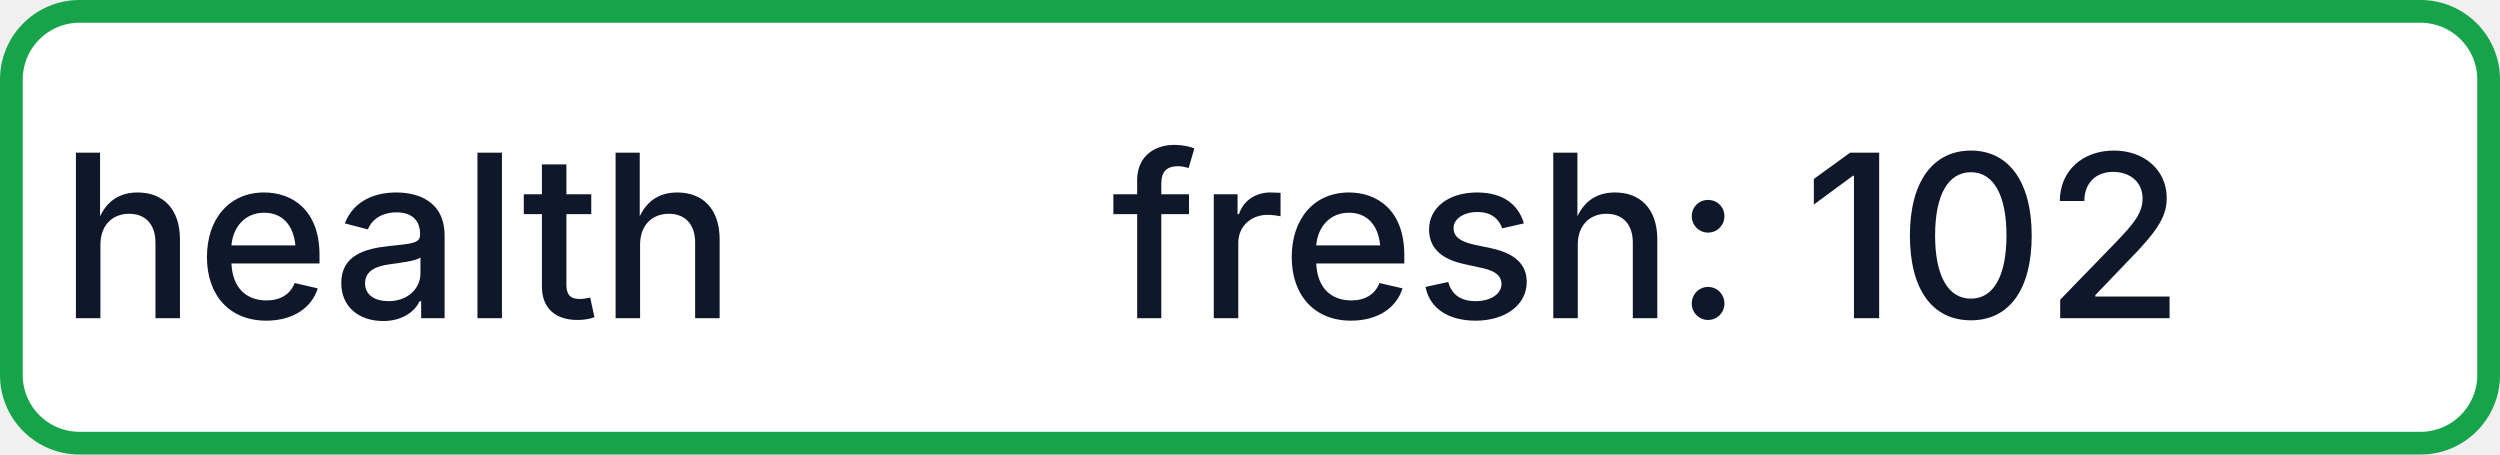
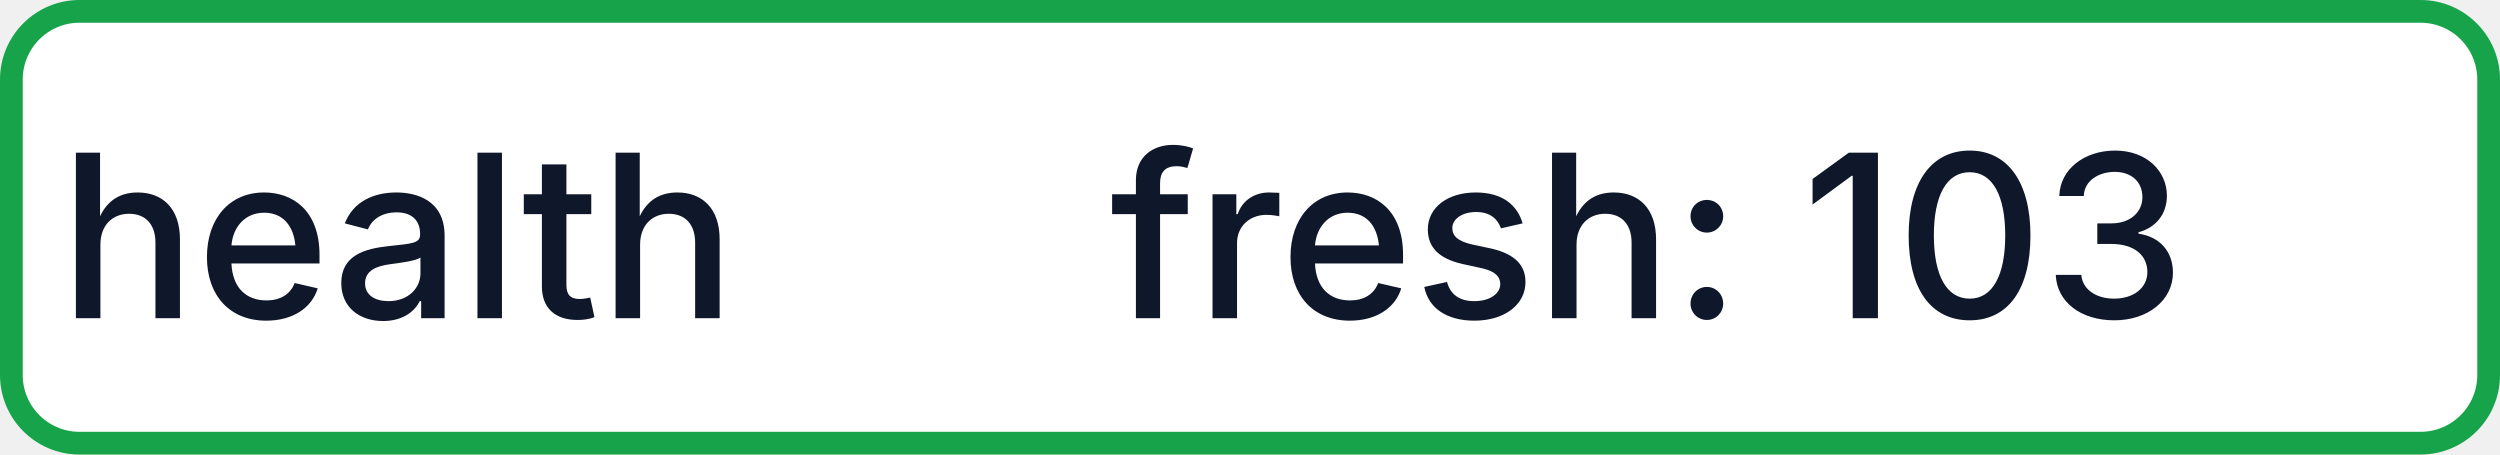
- <svg xmlns="http://www.w3.org/2000/svg" width="110" height="20" role="img" aria-label="health: fresh: 102">
+ <svg xmlns="http://www.w3.org/2000/svg" width="110" height="20" role="img" aria-label="health: fresh: 103">
  <rect x="0.5" y="0.5" width="109" height="19" rx="3" fill="#FFFFFF" stroke="#16A34A" stroke-width="1" />
  <g fill="#0F172A" text-anchor="middle" font-family="-apple-system,BlinkMacSystemFont,Segoe UI,sans-serif" font-size="10" font-weight="500">
    <text x="17.5" y="14">health</text>
-     <text x="72.5" y="14" textLength="68" lengthAdjust="spacingAndGlyphs">fresh: 102</text>
+     <text x="72.5" y="14" textLength="68" lengthAdjust="spacingAndGlyphs">fresh: 103</text>
  </g>
</svg>
